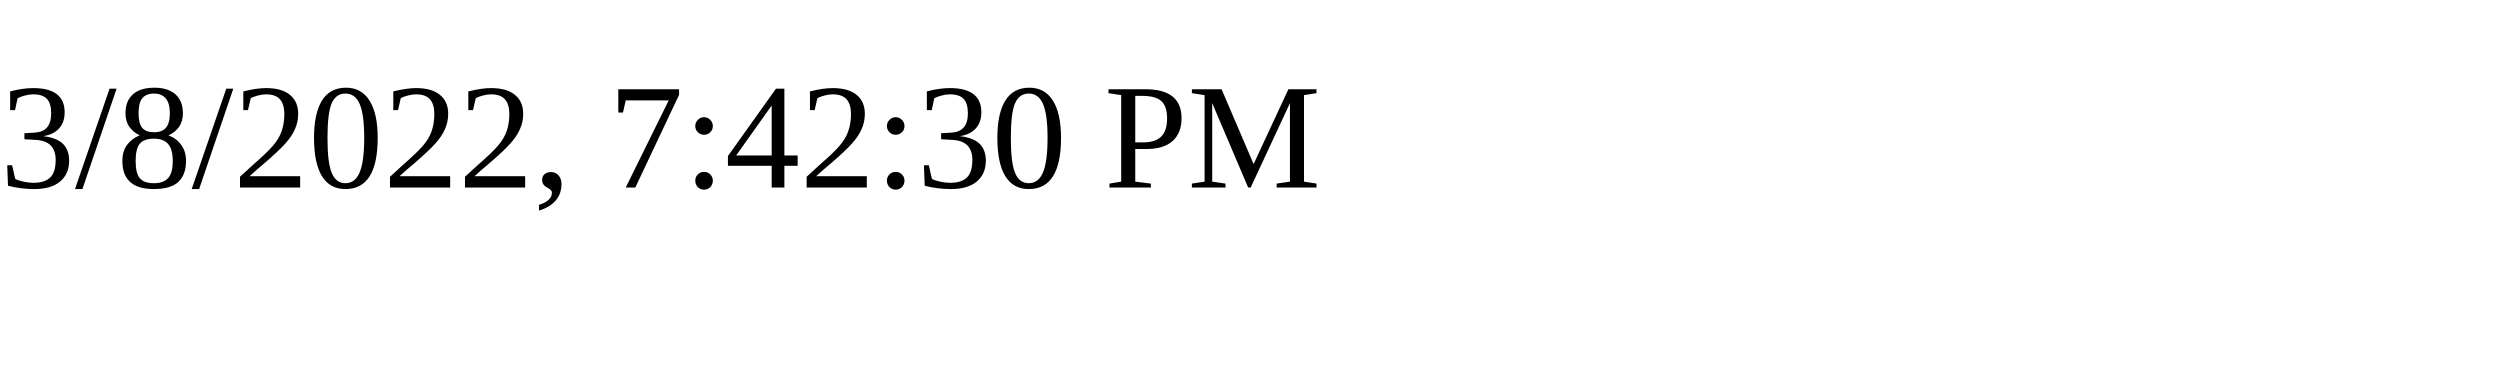
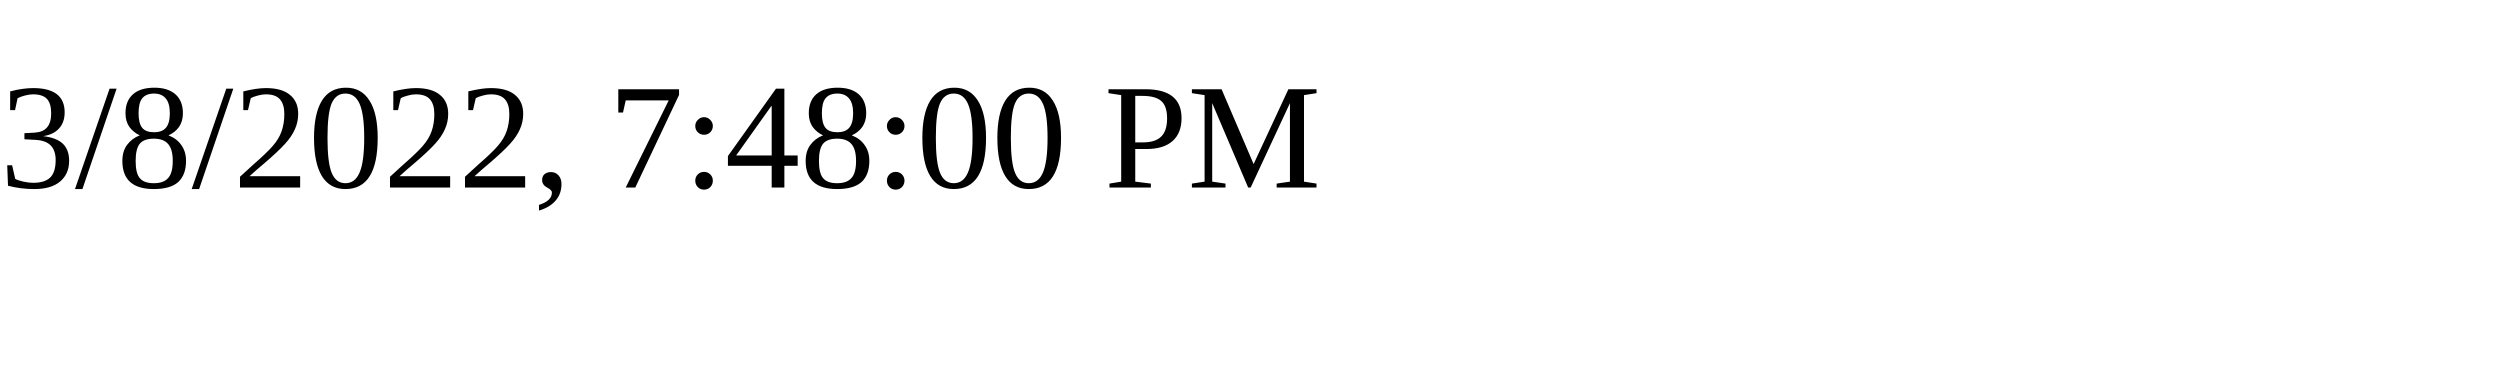
<svg xmlns="http://www.w3.org/2000/svg" height="30" width="200">
-   <text x="0" y="15">3/8/2022, 7:42:30 PM</text>
+   <text x="0" y="15">3/8/2022, 7:48:00 PM</text>
</svg>
